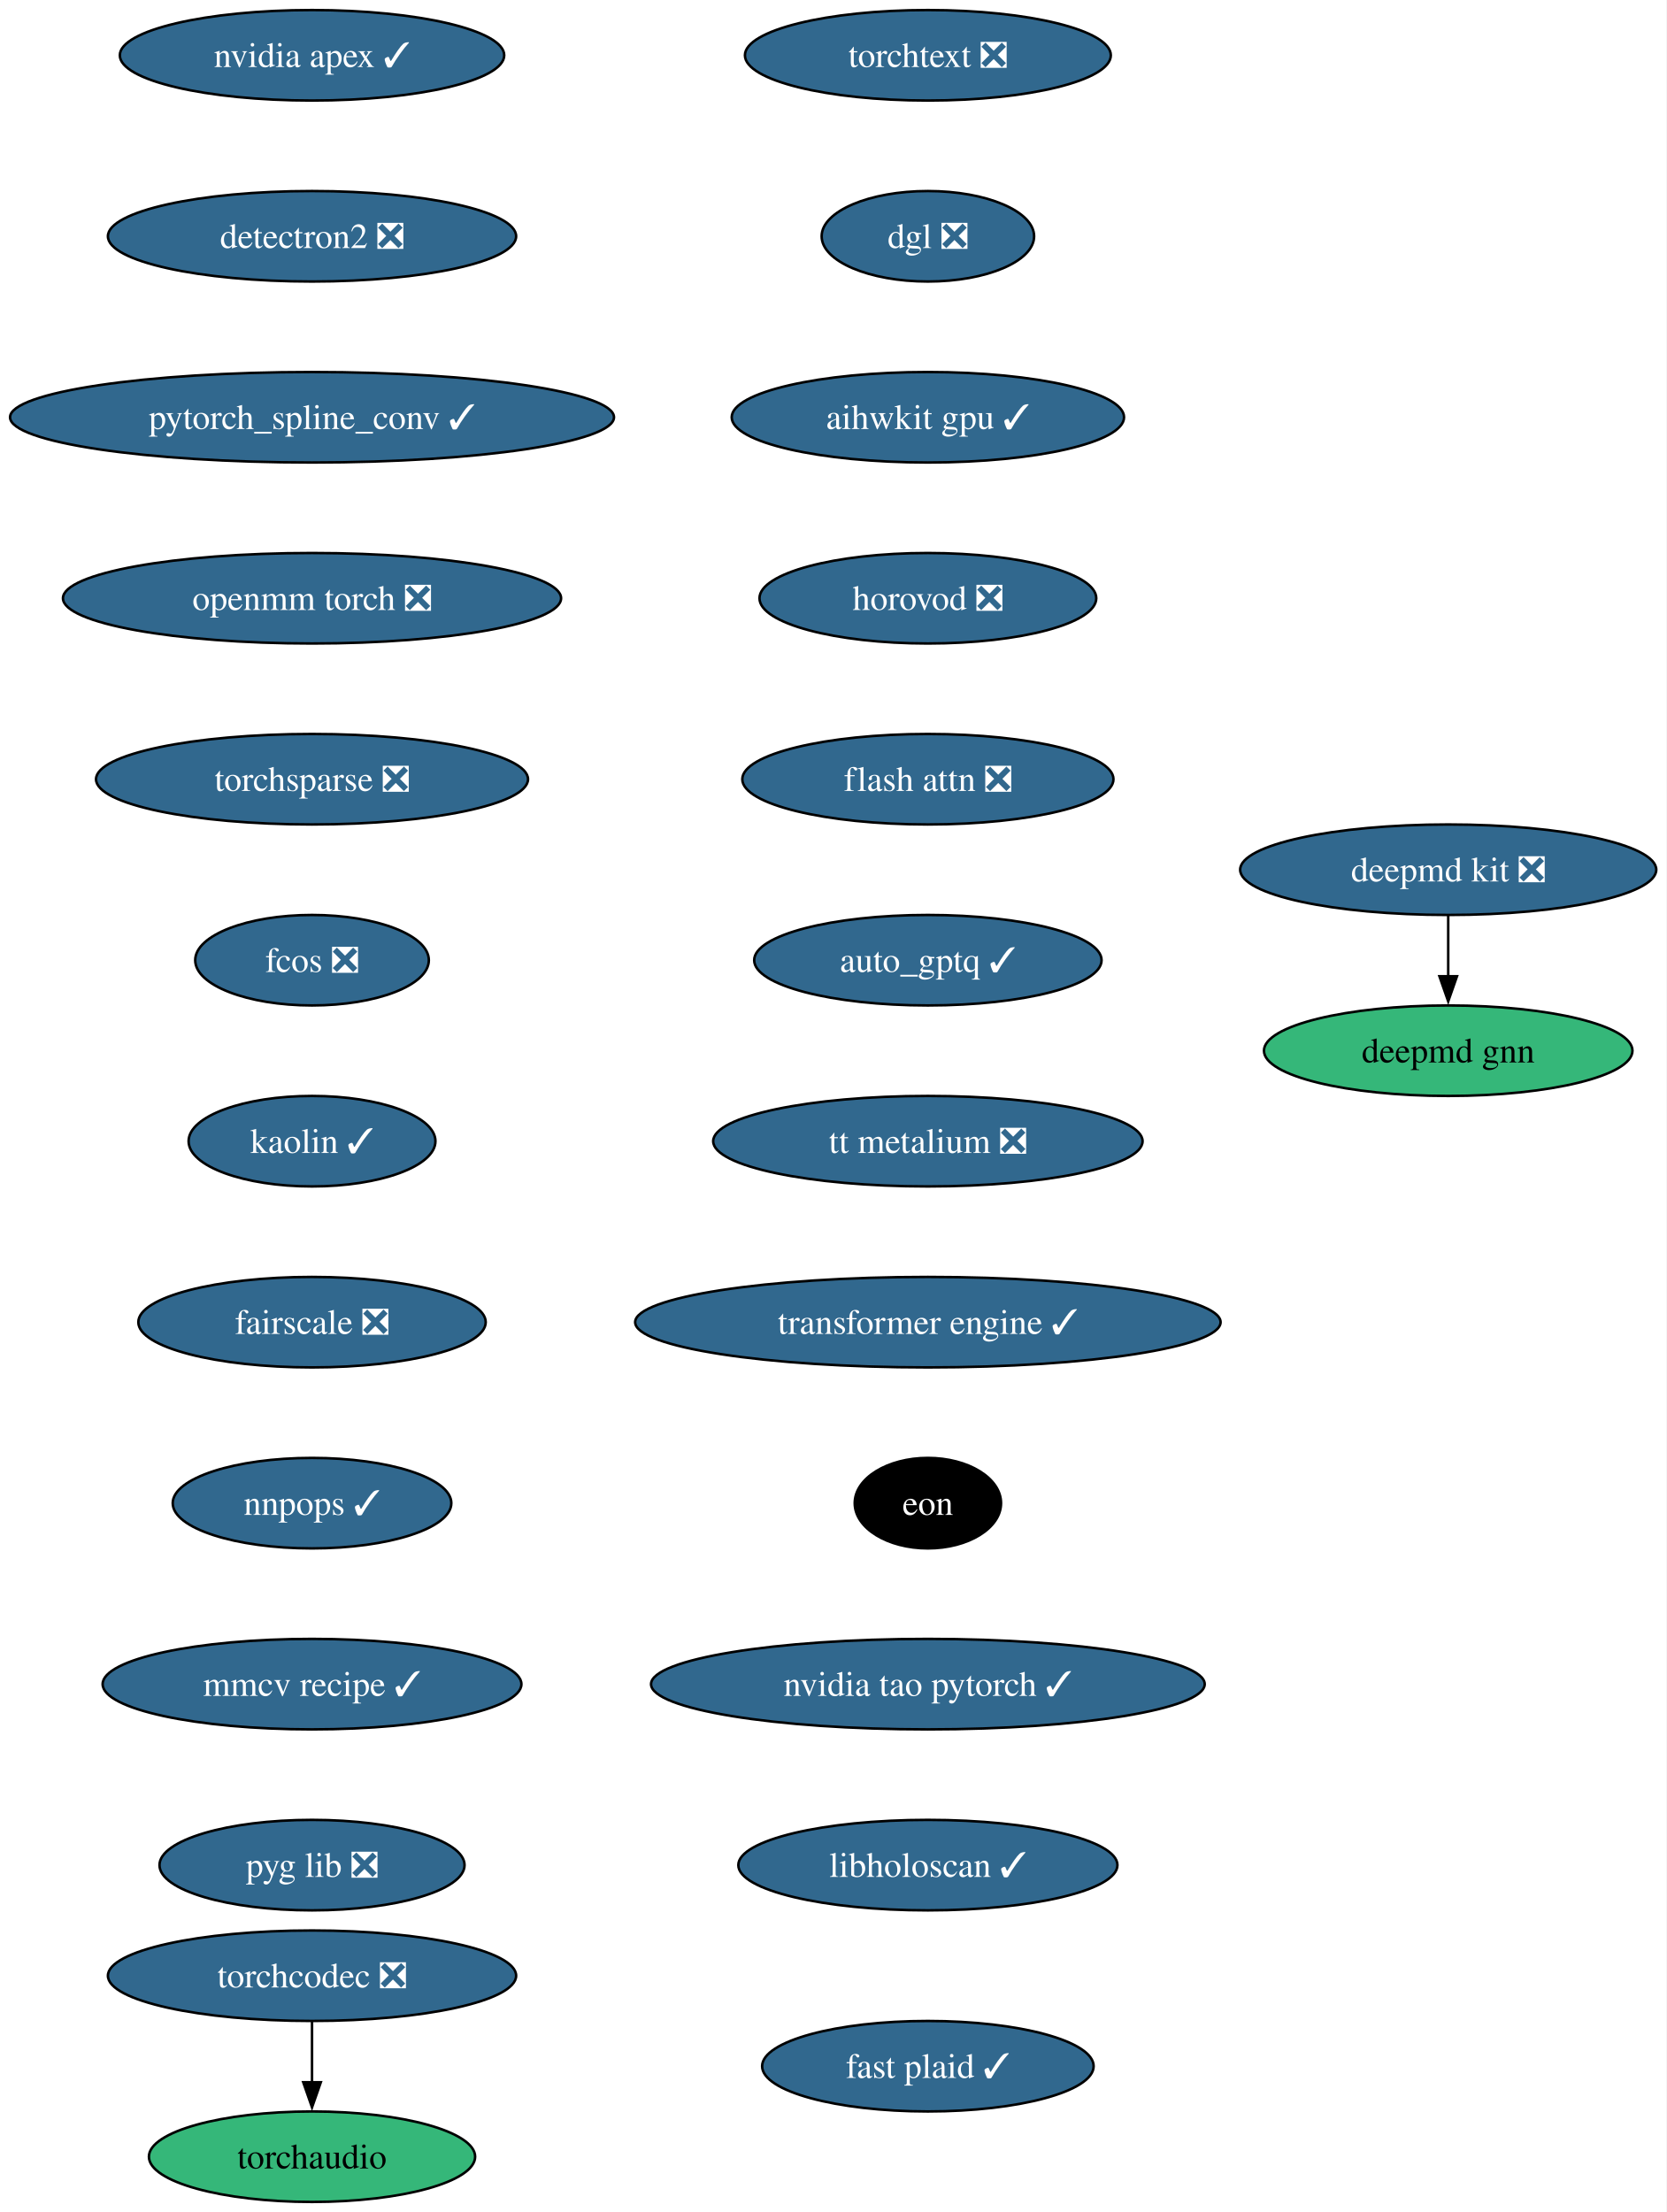
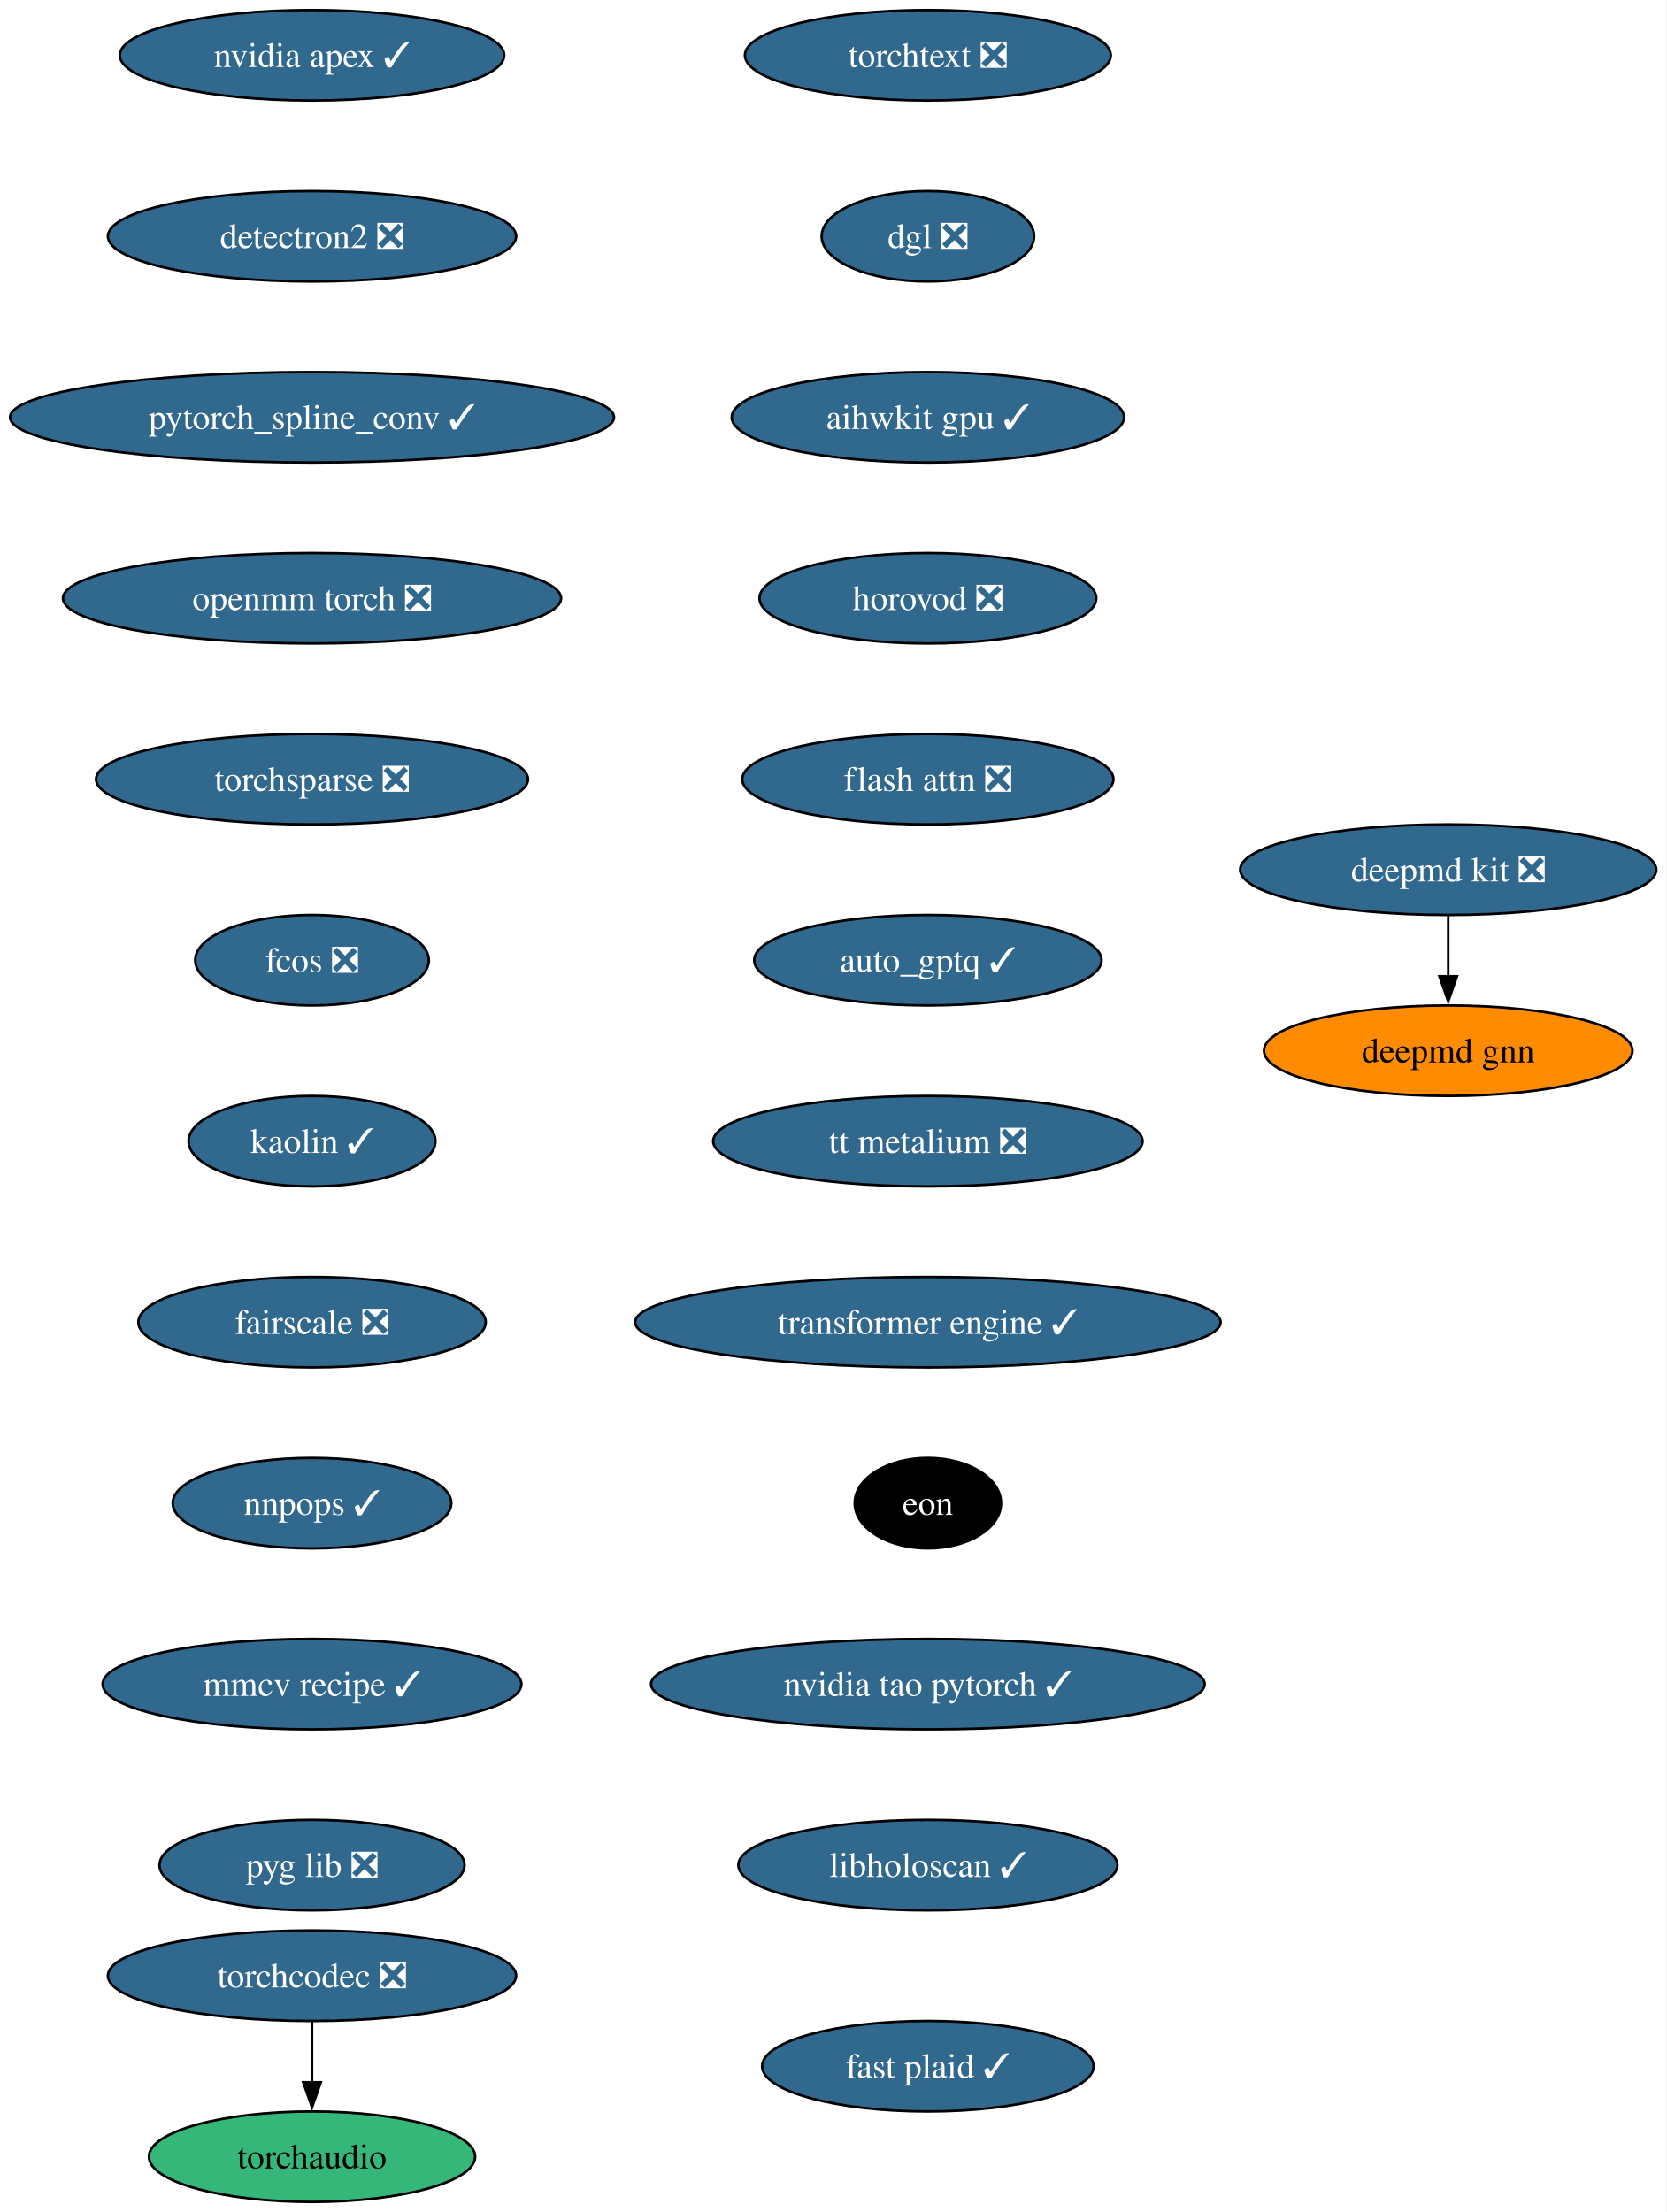
<svg xmlns="http://www.w3.org/2000/svg" xmlns:xlink="http://www.w3.org/1999/xlink" width="663pt" height="880pt" viewBox="0.00 0.00 663.00 880.00">
  <g id="graph0" class="graph" transform="scale(1 1) rotate(0) translate(4 876)">
    <polygon fill="white" stroke="none" points="-4,4 -4,-876 658.9,-876 658.9,4 -4,4" />
    <g id="node1" class="node">
      <g id="a_node1">
        <a xlink:href="https://github.com/conda-forge/deepmd-kit-feedstock/pull/135" xlink:title="deepmd kit ❎">
          <ellipse fill="#31688e" stroke="black" cx="572.13" cy="-530" rx="82.77" ry="18" />
          <text xml:space="preserve" text-anchor="middle" x="572.13" y="-525.33" font-family="Times,serif" font-size="14.00" fill="white">deepmd kit ❎</text>
        </a>
      </g>
    </g>
    <g id="node2" class="node">
      <g id="a_node2">
        <a xlink:href="https://github.com/conda-forge/deepmd-gnn-feedstock" xlink:title="deepmd gnn">
-           <ellipse fill="#35b779" stroke="black" cx="572.13" cy="-458" rx="73.3" ry="18" />
+           <ellipse fill="#ff8c00" stroke="black" cx="572.13" cy="-458" rx="73.3" ry="18" />
          <text xml:space="preserve" text-anchor="middle" x="572.13" y="-453.32" font-family="Times,serif" font-size="14.00">deepmd gnn</text>
        </a>
      </g>
    </g>
    <g id="edge1" class="edge">
      <path fill="none" stroke="black" d="M572.13,-511.7C572.13,-504.41 572.13,-495.73 572.13,-487.54" />
      <polygon fill="black" stroke="black" points="575.63,-487.62 572.13,-477.62 568.63,-487.62 575.63,-487.62" />
    </g>
    <g id="node3" class="node">
      <g id="a_node3">
        <a xlink:href="https://github.com/conda-forge/nvidia-apex-feedstock/pull/70" xlink:title="nvidia apex ✓">
          <ellipse fill="#31688e" stroke="black" cx="120.13" cy="-854" rx="76.46" ry="18" />
          <text xml:space="preserve" text-anchor="middle" x="120.13" y="-849.33" font-family="Times,serif" font-size="14.00" fill="white">nvidia apex ✓</text>
        </a>
      </g>
    </g>
    <g id="node4" class="node">
      <g id="a_node4">
        <a xlink:href="https://github.com/conda-forge/detectron2-feedstock/pull/60" xlink:title="detectron2 ❎">
          <ellipse fill="#31688e" stroke="black" cx="120.13" cy="-782" rx="81.2" ry="18" />
          <text xml:space="preserve" text-anchor="middle" x="120.13" y="-777.33" font-family="Times,serif" font-size="14.00" fill="white">detectron2 ❎</text>
        </a>
      </g>
    </g>
    <g id="node5" class="node">
      <g id="a_node5">
        <a xlink:href="https://github.com/conda-forge/pytorch_spline_conv-feedstock/pull/53" xlink:title="pytorch_spline_conv ✓">
          <ellipse fill="#31688e" stroke="black" cx="120.13" cy="-710" rx="120.13" ry="18" />
          <text xml:space="preserve" text-anchor="middle" x="120.13" y="-705.33" font-family="Times,serif" font-size="14.00" fill="white">pytorch_spline_conv ✓</text>
        </a>
      </g>
    </g>
    <g id="node6" class="node">
      <g id="a_node6">
        <a xlink:href="https://github.com/conda-forge/openmm-torch-feedstock/pull/78" xlink:title="openmm torch ❎">
          <ellipse fill="#31688e" stroke="black" cx="120.13" cy="-638" rx="99.08" ry="18" />
          <text xml:space="preserve" text-anchor="middle" x="120.13" y="-633.33" font-family="Times,serif" font-size="14.00" fill="white">openmm torch ❎</text>
        </a>
      </g>
    </g>
    <g id="node7" class="node">
      <g id="a_node7">
        <a xlink:href="https://github.com/conda-forge/torchsparse-feedstock/pull/49" xlink:title="torchsparse ❎">
          <ellipse fill="#31688e" stroke="black" cx="120.13" cy="-566" rx="85.93" ry="18" />
          <text xml:space="preserve" text-anchor="middle" x="120.13" y="-561.33" font-family="Times,serif" font-size="14.00" fill="white">torchsparse ❎</text>
        </a>
      </g>
    </g>
    <g id="node8" class="node">
      <g id="a_node8">
        <a xlink:href="https://github.com/conda-forge/fcos-feedstock/pull/33" xlink:title="fcos ❎">
          <ellipse fill="#31688e" stroke="black" cx="120.13" cy="-494" rx="46.47" ry="18" />
          <text xml:space="preserve" text-anchor="middle" x="120.13" y="-489.32" font-family="Times,serif" font-size="14.00" fill="white">fcos ❎</text>
        </a>
      </g>
    </g>
    <g id="node9" class="node">
      <g id="a_node9">
        <a xlink:href="https://github.com/conda-forge/kaolin-feedstock/pull/51" xlink:title="kaolin ✓">
          <ellipse fill="#31688e" stroke="black" cx="120.13" cy="-422" rx="49.1" ry="18" />
          <text xml:space="preserve" text-anchor="middle" x="120.13" y="-417.32" font-family="Times,serif" font-size="14.00" fill="white">kaolin ✓</text>
        </a>
      </g>
    </g>
    <g id="node10" class="node">
      <g id="a_node10">
        <a xlink:href="https://github.com/conda-forge/fairscale-feedstock/pull/48" xlink:title="fairscale ❎">
          <ellipse fill="#31688e" stroke="black" cx="120.13" cy="-350" rx="69.1" ry="18" />
          <text xml:space="preserve" text-anchor="middle" x="120.13" y="-345.32" font-family="Times,serif" font-size="14.00" fill="white">fairscale ❎</text>
        </a>
      </g>
    </g>
    <g id="node11" class="node">
      <g id="a_node11">
        <a xlink:href="https://github.com/conda-forge/nnpops-feedstock/pull/58" xlink:title="nnpops ✓">
          <ellipse fill="#31688e" stroke="black" cx="120.13" cy="-278" rx="55.42" ry="18" />
          <text xml:space="preserve" text-anchor="middle" x="120.13" y="-273.32" font-family="Times,serif" font-size="14.00" fill="white">nnpops ✓</text>
        </a>
      </g>
    </g>
    <g id="node12" class="node">
      <g id="a_node12">
        <a xlink:href="https://github.com/conda-forge/mmcv-recipe-feedstock/pull/54" xlink:title="mmcv recipe ✓">
          <ellipse fill="#31688e" stroke="black" cx="120.13" cy="-206" rx="83.3" ry="18" />
          <text xml:space="preserve" text-anchor="middle" x="120.13" y="-201.33" font-family="Times,serif" font-size="14.00" fill="white">mmcv recipe ✓</text>
        </a>
      </g>
    </g>
    <g id="node13" class="node">
      <g id="a_node13">
        <a xlink:href="https://github.com/conda-forge/pyg-lib-feedstock/pull/54" xlink:title="pyg lib ❎">
          <ellipse fill="#31688e" stroke="black" cx="120.13" cy="-134" rx="60.68" ry="18" />
          <text xml:space="preserve" text-anchor="middle" x="120.13" y="-129.32" font-family="Times,serif" font-size="14.00" fill="white">pyg lib ❎</text>
        </a>
      </g>
    </g>
    <g id="node14" class="node">
      <g id="a_node14">
        <a xlink:href="https://github.com/conda-forge/torchtext-feedstock/pull/41" xlink:title="torchtext ❎">
          <ellipse fill="#31688e" stroke="black" cx="365.13" cy="-854" rx="72.78" ry="18" />
          <text xml:space="preserve" text-anchor="middle" x="365.13" y="-849.33" font-family="Times,serif" font-size="14.00" fill="white">torchtext ❎</text>
        </a>
      </g>
    </g>
    <g id="node15" class="node">
      <g id="a_node15">
        <a xlink:href="https://github.com/conda-forge/dgl-feedstock/pull/68" xlink:title="dgl ❎">
          <ellipse fill="#31688e" stroke="black" cx="365.13" cy="-782" rx="42.26" ry="18" />
          <text xml:space="preserve" text-anchor="middle" x="365.13" y="-777.33" font-family="Times,serif" font-size="14.00" fill="white">dgl ❎</text>
        </a>
      </g>
    </g>
    <g id="node16" class="node">
      <g id="a_node16">
        <a xlink:href="https://github.com/conda-forge/aihwkit-gpu-feedstock/pull/38" xlink:title="aihwkit gpu ✓">
          <ellipse fill="#31688e" stroke="black" cx="365.13" cy="-710" rx="78.04" ry="18" />
          <text xml:space="preserve" text-anchor="middle" x="365.13" y="-705.33" font-family="Times,serif" font-size="14.00" fill="white">aihwkit gpu ✓</text>
        </a>
      </g>
    </g>
    <g id="node17" class="node">
      <g id="a_node17">
        <a xlink:href="https://github.com/conda-forge/horovod-feedstock/pull/48" xlink:title="horovod ❎">
          <ellipse fill="#31688e" stroke="black" cx="365.13" cy="-638" rx="66.99" ry="18" />
          <text xml:space="preserve" text-anchor="middle" x="365.13" y="-633.33" font-family="Times,serif" font-size="14.00" fill="white">horovod ❎</text>
        </a>
      </g>
    </g>
    <g id="node18" class="node">
      <g id="a_node18">
        <a xlink:href="https://github.com/conda-forge/flash-attn-feedstock/pull/51" xlink:title="flash attn ❎">
          <ellipse fill="#31688e" stroke="black" cx="365.13" cy="-566" rx="73.83" ry="18" />
          <text xml:space="preserve" text-anchor="middle" x="365.13" y="-561.33" font-family="Times,serif" font-size="14.00" fill="white">flash attn ❎</text>
        </a>
      </g>
    </g>
    <g id="node19" class="node">
      <g id="a_node19">
        <a xlink:href="https://github.com/conda-forge/auto_gptq-feedstock/pull/25" xlink:title="auto_gptq ✓">
          <ellipse fill="#31688e" stroke="black" cx="365.13" cy="-494" rx="69.1" ry="18" />
          <text xml:space="preserve" text-anchor="middle" x="365.13" y="-489.32" font-family="Times,serif" font-size="14.00" fill="white">auto_gptq ✓</text>
        </a>
      </g>
    </g>
    <g id="node20" class="node">
      <g id="a_node20">
        <a xlink:href="https://github.com/conda-forge/tt-metalium-feedstock/pull/25" xlink:title="tt metalium ❎">
          <ellipse fill="#31688e" stroke="black" cx="365.13" cy="-422" rx="85.41" ry="18" />
          <text xml:space="preserve" text-anchor="middle" x="365.13" y="-417.32" font-family="Times,serif" font-size="14.00" fill="white">tt metalium ❎</text>
        </a>
      </g>
    </g>
    <g id="node22" class="node">
      <g id="a_node22">
        <a xlink:href="https://github.com/conda-forge/transformer-engine-feedstock/pull/49" xlink:title="transformer engine ✓">
          <ellipse fill="#31688e" stroke="black" cx="365.13" cy="-350" rx="116.45" ry="18" />
          <text xml:space="preserve" text-anchor="middle" x="365.13" y="-345.32" font-family="Times,serif" font-size="14.00" fill="white">transformer engine ✓</text>
        </a>
      </g>
    </g>
    <g id="node21" class="node">
      <g id="a_node21">
        <a xlink:href="https://github.com/conda-forge/torchaudio-feedstock" xlink:title="torchaudio">
          <ellipse fill="#35b779" stroke="black" cx="120.13" cy="-18" rx="64.89" ry="18" />
          <text xml:space="preserve" text-anchor="middle" x="120.13" y="-13.32" font-family="Times,serif" font-size="14.00">torchaudio</text>
        </a>
      </g>
    </g>
    <g id="node24" class="node">
      <g id="a_node24">
        <a xlink:href="https://github.com/conda-forge/eon-feedstock" xlink:title="eon">
          <ellipse fill="#000000" stroke="black" cx="365.13" cy="-278" rx="29.11" ry="18" />
          <text xml:space="preserve" text-anchor="middle" x="365.13" y="-273.32" font-family="Times,serif" font-size="14.00" fill="white">eon</text>
        </a>
      </g>
    </g>
    <g id="node23" class="node">
      <g id="a_node23">
        <a xlink:href="https://github.com/conda-forge/torchcodec-feedstock/pull/77" xlink:title="torchcodec ❎">
          <ellipse fill="#31688e" stroke="black" cx="120.13" cy="-90" rx="81.2" ry="18" />
          <text xml:space="preserve" text-anchor="middle" x="120.13" y="-85.33" font-family="Times,serif" font-size="14.00" fill="white">torchcodec ❎</text>
        </a>
      </g>
    </g>
    <g id="edge19" class="edge">
      <path fill="none" stroke="black" d="M120.13,-71.7C120.13,-64.41 120.13,-55.73 120.13,-47.54" />
      <polygon fill="black" stroke="black" points="123.63,-47.62 120.13,-37.62 116.63,-47.62 123.63,-47.62" />
    </g>
    <g id="node25" class="node">
      <g id="a_node25">
        <a xlink:href="https://github.com/conda-forge/nvidia-tao-pytorch-feedstock/pull/11" xlink:title="nvidia tao pytorch ✓">
          <ellipse fill="#31688e" stroke="black" cx="365.13" cy="-206" rx="110.13" ry="18" />
          <text xml:space="preserve" text-anchor="middle" x="365.13" y="-201.33" font-family="Times,serif" font-size="14.00" fill="white">nvidia tao pytorch ✓</text>
        </a>
      </g>
    </g>
    <g id="node26" class="node">
      <g id="a_node26">
        <a xlink:href="https://github.com/conda-forge/libholoscan-feedstock/pull/17" xlink:title="libholoscan ✓">
          <ellipse fill="#31688e" stroke="black" cx="365.13" cy="-134" rx="75.41" ry="18" />
          <text xml:space="preserve" text-anchor="middle" x="365.13" y="-129.32" font-family="Times,serif" font-size="14.00" fill="white">libholoscan ✓</text>
        </a>
      </g>
    </g>
    <g id="node27" class="node">
      <g id="a_node27">
        <a xlink:href="https://github.com/conda-forge/fast-plaid-feedstock/pull/5" xlink:title="fast plaid ✓">
          <ellipse fill="#31688e" stroke="black" cx="365.13" cy="-54" rx="65.94" ry="18" />
          <text xml:space="preserve" text-anchor="middle" x="365.13" y="-49.33" font-family="Times,serif" font-size="14.00" fill="white">fast plaid ✓</text>
        </a>
      </g>
    </g>
  </g>
</svg>
